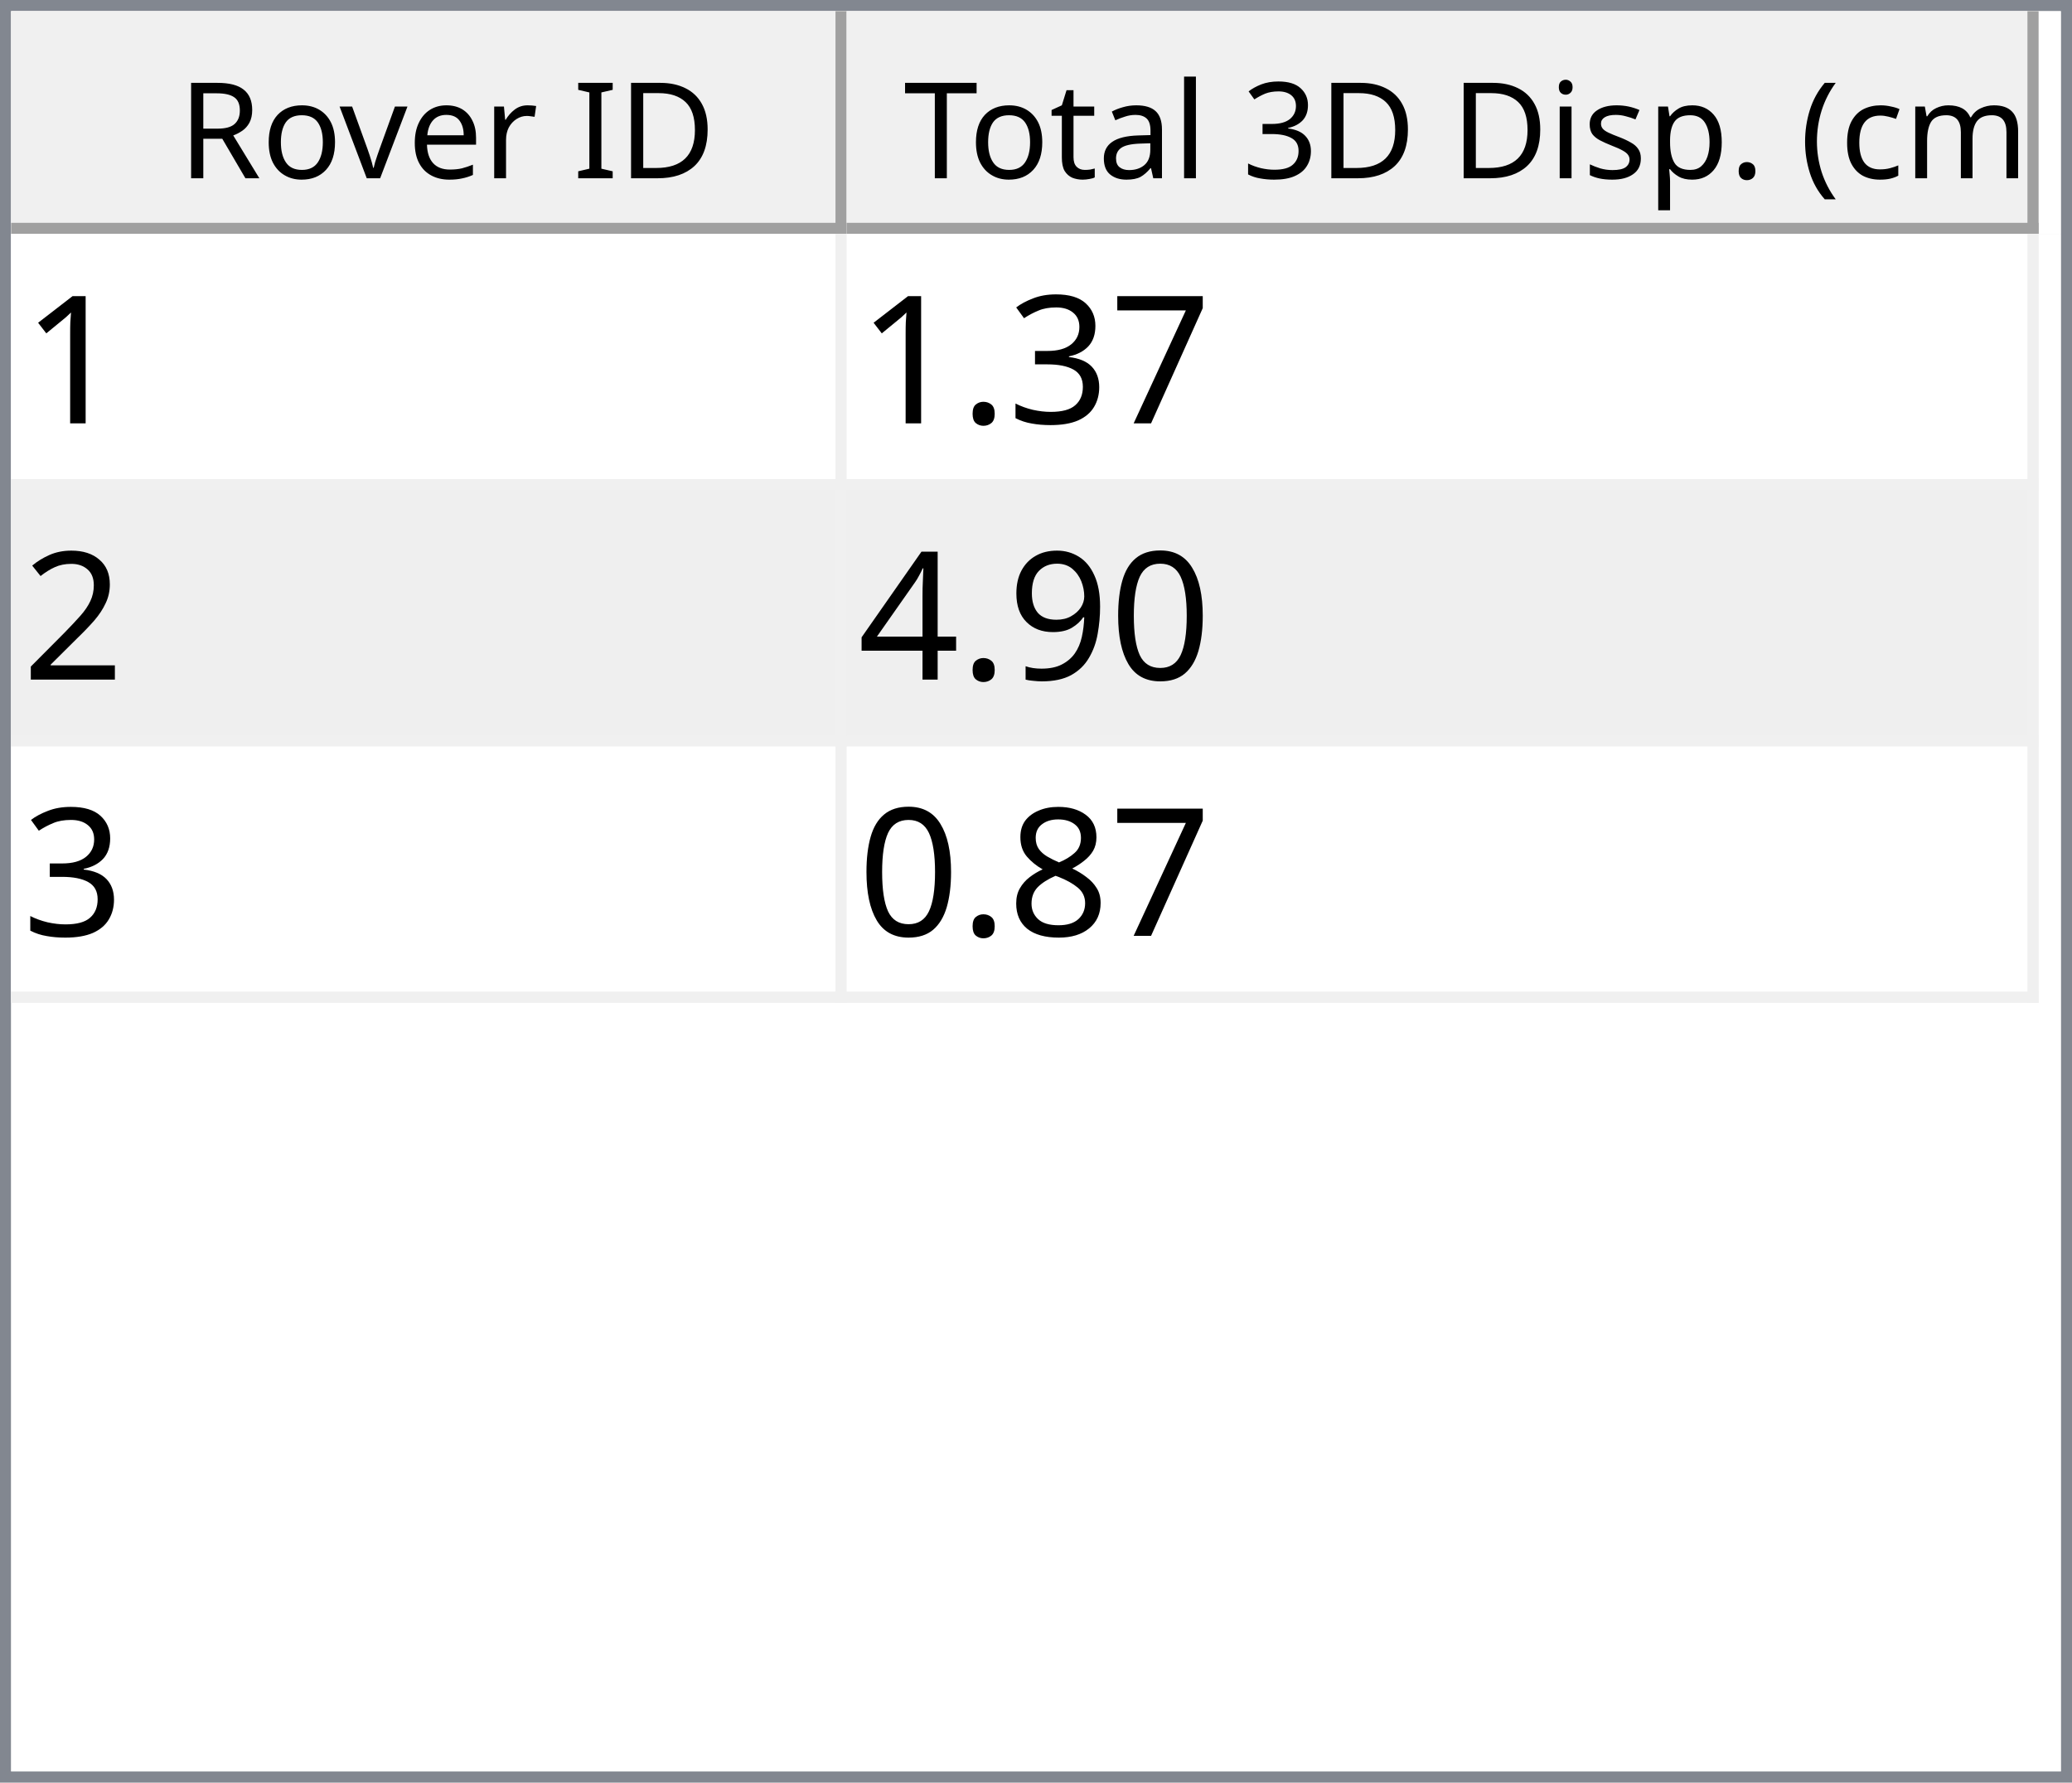
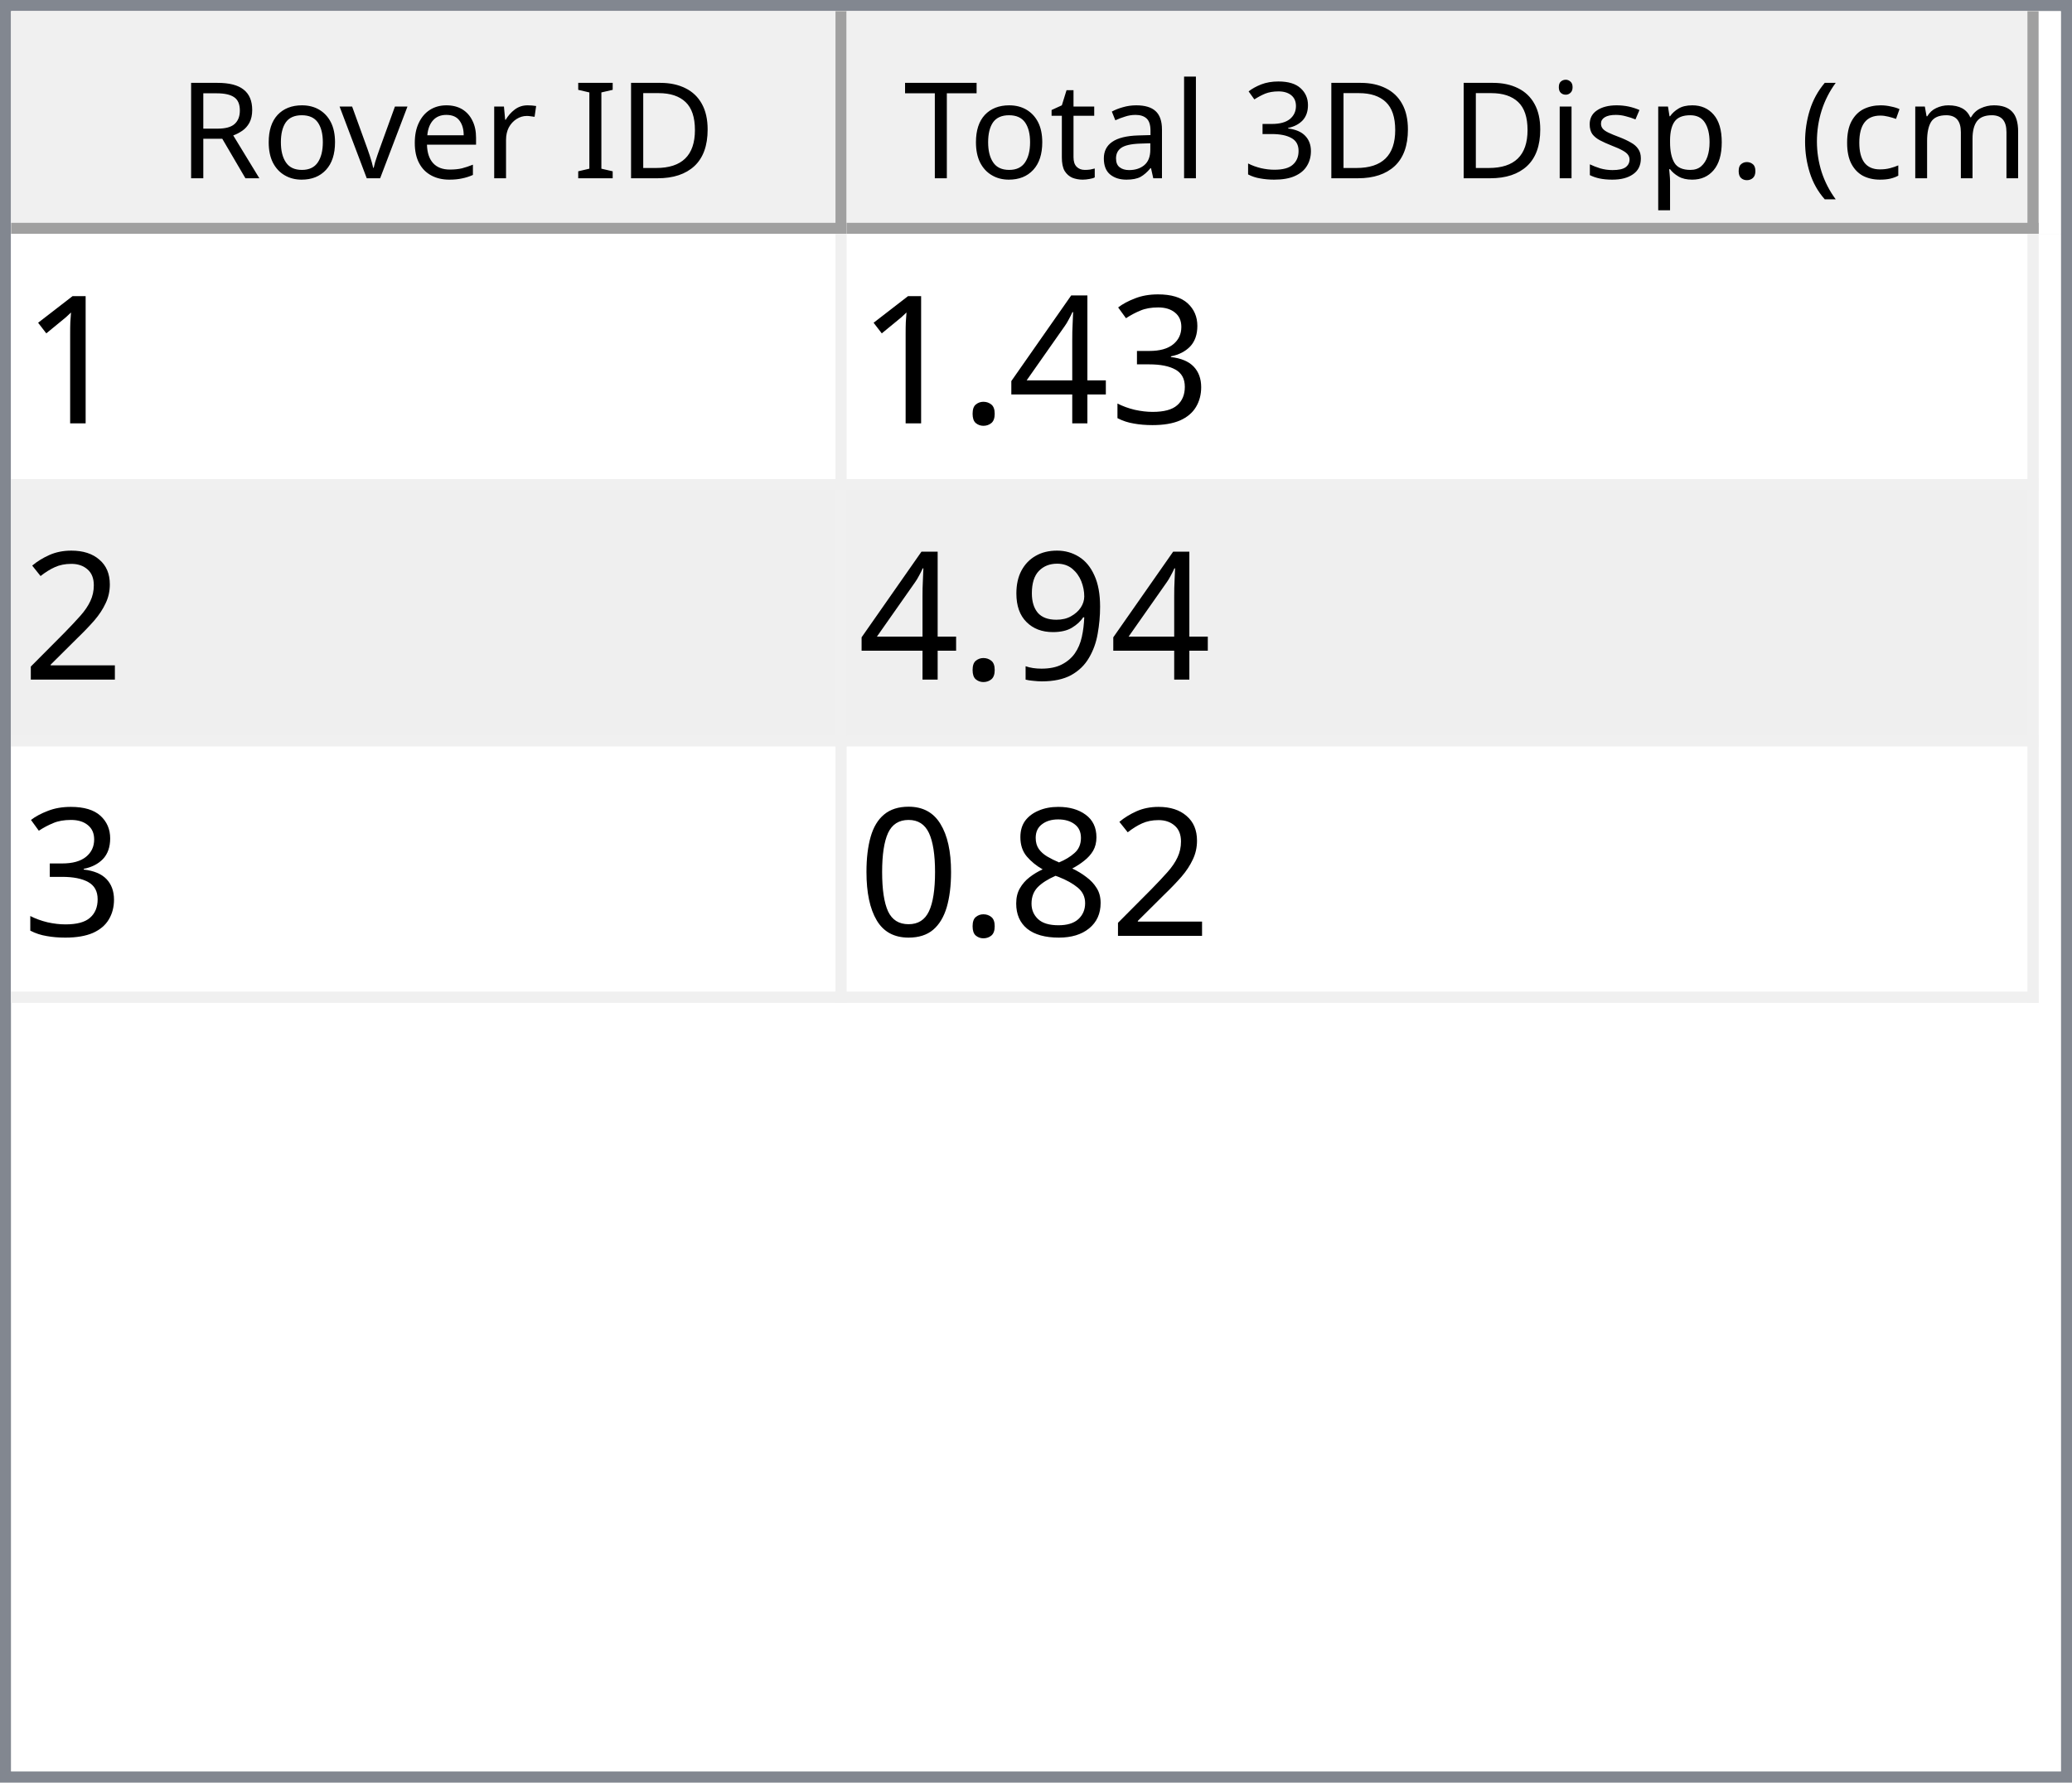
<svg xmlns="http://www.w3.org/2000/svg" style="fill-opacity:1; color-rendering:auto; color-interpolation:auto; text-rendering:auto; stroke:black; stroke-linecap:square; stroke-miterlimit:10; shape-rendering:auto; stroke-opacity:1; fill:black; stroke-dasharray:none; font-weight:normal; stroke-width:1; font-family:'Dialog'; font-style:normal; stroke-linejoin:miter; font-size:12px; stroke-dashoffset:0; image-rendering:auto;" width="186" height="160">
  <defs id="genericDefs" />
  <g>
    <defs id="defs1">
      <clipPath clipPathUnits="userSpaceOnUse" id="clipPath1">
        <path d="M0 0 L186 0 L186 160 L0 160 L0 0 Z" />
      </clipPath>
      <clipPath clipPathUnits="userSpaceOnUse" id="clipPath2">
        <path d="M0 0 L0 160 L186 160 L186 0 Z" />
      </clipPath>
      <clipPath clipPathUnits="userSpaceOnUse" id="clipPath3">
        <path d="M0 0 L0 20 L184 20 L184 0 Z" />
      </clipPath>
      <clipPath clipPathUnits="userSpaceOnUse" id="clipPath4">
        <path d="M0 0 L0 20 L75 20 L75 0 Z" />
      </clipPath>
      <clipPath clipPathUnits="userSpaceOnUse" id="clipPath5">
        <path d="M1 1 L1 19 L74 19 L74 1 Z" />
      </clipPath>
      <clipPath clipPathUnits="userSpaceOnUse" id="clipPath6">
        <path d="M0 0 L0 18 L73 18 L73 0 Z" />
      </clipPath>
      <clipPath clipPathUnits="userSpaceOnUse" id="clipPath7">
        <path d="M-0.5 -0.5 L-0.5 19.5 L74.5 19.5 L74.5 -0.5 Z" />
      </clipPath>
      <clipPath clipPathUnits="userSpaceOnUse" id="clipPath8">
        <path d="M0 0 L0 20 L107 20 L107 0 Z" />
      </clipPath>
      <clipPath clipPathUnits="userSpaceOnUse" id="clipPath9">
        <path d="M1 1 L1 19 L106 19 L106 1 Z" />
      </clipPath>
      <clipPath clipPathUnits="userSpaceOnUse" id="clipPath10">
        <path d="M0 0 L0 18 L105 18 L105 0 Z" />
      </clipPath>
      <clipPath clipPathUnits="userSpaceOnUse" id="clipPath11">
        <path d="M-0.5 -0.5 L-0.5 19.5 L106.5 19.5 L106.5 -0.5 Z" />
      </clipPath>
      <clipPath clipPathUnits="userSpaceOnUse" id="clipPath12">
        <path d="M0 0 L0 138 L184 138 L184 0 Z" />
      </clipPath>
      <clipPath clipPathUnits="userSpaceOnUse" id="clipPath13">
        <path d="M0 0 L0 69 L182 69 L182 0 Z" />
      </clipPath>
      <clipPath clipPathUnits="userSpaceOnUse" id="clipPath14">
        <path d="M-0.5 -0.5 L-0.5 68.5 L181.5 68.5 L181.5 -0.5 Z" />
      </clipPath>
      <clipPath clipPathUnits="userSpaceOnUse" id="clipPath15">
        <path d="M0 0 L0 22 L74 22 L74 0 Z" />
      </clipPath>
      <clipPath clipPathUnits="userSpaceOnUse" id="clipPath16">
        <path d="M0 0 L0 22 L106 22 L106 0 Z" />
      </clipPath>
      <font horiz-adv-x="64.551" id="font1">
        <font-face ascent="107.91" descent="25.098" units-per-em="100" style="font-style:normal; font-family:Segoe UI; font-weight:normal;" />
        <missing-glyph horiz-adv-x="64.551" d="M8.109 0 L8.109 68.266 L56.453 68.266 L56.453 0 L8.109 0 ZM15.328 7.234 L49.219 7.234 L49.219 61.031 L15.328 61.031 L15.328 7.234 Z" />
        <glyph unicode="D" horiz-adv-x="70.117" d="M9.188 0 L9.188 70.016 L28.516 70.016 Q65.531 70.016 65.531 35.891 Q65.531 19.672 55.25 9.836 Q44.969 0 27.734 0 L9.188 0 ZM17.391 62.594 L17.391 7.422 L27.828 7.422 Q41.609 7.422 49.273 14.797 Q56.938 22.172 56.938 35.688 Q56.938 62.594 28.328 62.594 L17.391 62.594 Z" />
        <glyph unicode="I" horiz-adv-x="26.611" d="M17.391 0 L9.188 0 L9.188 70.016 L17.391 70.016 L17.391 0 Z" />
        <glyph unicode=" " horiz-adv-x="27.393" d="" />
        <glyph unicode="r" horiz-adv-x="34.766" d="M34.188 41.891 Q32.078 43.5 28.125 43.5 Q23 43.5 19.555 38.672 Q16.109 33.844 16.109 25.484 L16.109 0 L8.109 0 L8.109 50 L16.109 50 L16.109 39.703 L16.312 39.703 Q18.016 44.969 21.531 47.922 Q25.047 50.875 29.391 50.875 Q32.516 50.875 34.188 50.203 L34.188 41.891 Z" />
        <glyph unicode="e" horiz-adv-x="52.295" d="M48.297 23 L12.984 23 Q13.188 14.656 17.484 10.109 Q21.781 5.562 29.297 5.562 Q37.75 5.562 44.828 11.141 L44.828 3.609 Q38.234 -1.172 27.391 -1.172 Q16.797 -1.172 10.742 5.641 Q4.688 12.453 4.688 24.812 Q4.688 36.469 11.305 43.82 Q17.922 51.172 27.734 51.172 Q37.547 51.172 42.922 44.828 Q48.297 38.484 48.297 27.203 L48.297 23 ZM40.094 29.781 Q40.047 36.719 36.75 40.578 Q33.453 44.438 27.594 44.438 Q21.922 44.438 17.969 40.383 Q14.016 36.328 13.094 29.781 L40.094 29.781 Z" />
        <glyph unicode="v" horiz-adv-x="47.9" d="M47.406 50 L27.484 0 L19.625 0 L0.688 50 L9.469 50 L22.172 13.672 Q23.578 9.672 23.922 6.688 L24.125 6.688 Q24.609 10.453 25.688 13.484 L38.969 50 L47.406 50 Z" />
        <glyph unicode="o" horiz-adv-x="58.594" d="M29 -1.172 Q17.922 -1.172 11.305 5.836 Q4.688 12.844 4.688 24.422 Q4.688 37.016 11.57 44.094 Q18.453 51.172 30.172 51.172 Q41.359 51.172 47.633 44.289 Q53.906 37.406 53.906 25.203 Q53.906 13.234 47.141 6.031 Q40.375 -1.172 29 -1.172 ZM29.594 44.438 Q21.875 44.438 17.383 39.188 Q12.891 33.938 12.891 24.703 Q12.891 15.828 17.43 10.695 Q21.969 5.562 29.594 5.562 Q37.359 5.562 41.531 10.594 Q45.703 15.625 45.703 24.906 Q45.703 34.281 41.531 39.359 Q37.359 44.438 29.594 44.438 Z" />
        <glyph unicode="R" horiz-adv-x="59.814" d="M59.375 0 L49.609 0 L37.891 19.625 Q36.281 22.359 34.766 24.289 Q33.25 26.219 31.664 27.438 Q30.078 28.656 28.25 29.219 Q26.422 29.781 24.125 29.781 L17.391 29.781 L17.391 0 L9.188 0 L9.188 70.016 L30.078 70.016 Q34.672 70.016 38.555 68.867 Q42.438 67.719 45.289 65.375 Q48.141 63.031 49.758 59.547 Q51.375 56.062 51.375 51.375 Q51.375 47.703 50.273 44.656 Q49.172 41.609 47.148 39.211 Q45.125 36.812 42.266 35.133 Q39.406 33.453 35.844 32.516 L35.844 32.328 Q37.594 31.547 38.891 30.547 Q40.188 29.547 41.359 28.18 Q42.531 26.812 43.68 25.078 Q44.828 23.344 46.234 21.047 L59.375 0 ZM17.391 62.594 L17.391 37.203 L28.516 37.203 Q31.594 37.203 34.203 38.133 Q36.812 39.062 38.719 40.797 Q40.625 42.531 41.703 45.047 Q42.781 47.562 42.781 50.688 Q42.781 56.297 39.141 59.445 Q35.5 62.594 28.609 62.594 L17.391 62.594 Z" />
        <glyph unicode=")" horiz-adv-x="30.176" d="M8.297 -15.922 L1.172 -15.922 Q16.406 2.344 16.406 26.812 Q16.406 51.469 1.078 70.016 L8.297 70.016 Q23.531 52.156 23.531 26.703 Q23.531 1.375 8.297 -15.922 Z" />
        <glyph unicode="m" horiz-adv-x="86.133" d="M79.109 0 L71.094 0 L71.094 28.719 Q71.094 37.016 68.531 40.727 Q65.969 44.438 59.906 44.438 Q54.781 44.438 51.195 39.75 Q47.609 35.062 47.609 28.516 L47.609 0 L39.594 0 L39.594 29.688 Q39.594 44.438 28.219 44.438 Q22.953 44.438 19.531 40.016 Q16.109 35.594 16.109 28.516 L16.109 0 L8.109 0 L8.109 50 L16.109 50 L16.109 42.094 L16.312 42.094 Q21.625 51.172 31.844 51.172 Q36.969 51.172 40.773 48.312 Q44.578 45.453 46 40.828 Q51.562 51.172 62.594 51.172 Q79.109 51.172 79.109 30.812 L79.109 0 Z" />
        <glyph unicode="c" horiz-adv-x="46.191" d="M42.188 2.297 Q36.422 -1.172 28.516 -1.172 Q17.828 -1.172 11.258 5.789 Q4.688 12.75 4.688 23.828 Q4.688 36.188 11.766 43.68 Q18.844 51.172 30.672 51.172 Q37.25 51.172 42.281 48.734 L42.281 40.531 Q36.719 44.438 30.375 44.438 Q22.703 44.438 17.797 38.945 Q12.891 33.453 12.891 24.516 Q12.891 15.719 17.508 10.641 Q22.125 5.562 29.891 5.562 Q36.422 5.562 42.188 9.906 L42.188 2.297 Z" />
        <glyph unicode="(" horiz-adv-x="30.176" d="M29.109 -15.922 L21.969 -15.922 Q6.844 1.375 6.844 26.703 Q6.844 52.156 21.969 70.016 L29.203 70.016 Q13.875 51.469 13.875 26.812 Q13.875 2.344 29.109 -15.922 Z" />
        <glyph unicode="." horiz-adv-x="21.68" d="M10.891 -1.078 Q8.641 -1.078 7.055 0.539 Q5.469 2.156 5.469 4.391 Q5.469 6.641 7.055 8.273 Q8.641 9.906 10.891 9.906 Q13.188 9.906 14.797 8.273 Q16.406 6.641 16.406 4.391 Q16.406 2.156 14.797 0.539 Q13.188 -1.078 10.891 -1.078 Z" />
        <glyph unicode="p" horiz-adv-x="58.789" d="M16.312 7.234 L16.109 7.234 L16.109 -23 L8.109 -23 L8.109 50 L16.109 50 L16.109 41.219 L16.312 41.219 Q22.219 51.172 33.594 51.172 Q43.266 51.172 48.688 44.461 Q54.109 37.75 54.109 26.469 Q54.109 13.922 48 6.375 Q41.891 -1.172 31.297 -1.172 Q21.578 -1.172 16.312 7.234 ZM16.109 27.391 L16.109 20.406 Q16.109 14.203 20.141 9.883 Q24.172 5.562 30.375 5.562 Q37.641 5.562 41.773 11.133 Q45.906 16.703 45.906 26.609 Q45.906 34.969 42.047 39.703 Q38.188 44.438 31.594 44.438 Q24.609 44.438 20.359 39.578 Q16.109 34.719 16.109 27.391 Z" />
        <glyph unicode="s" horiz-adv-x="42.432" d="M5.078 1.812 L5.078 10.406 Q11.625 5.562 19.484 5.562 Q30.031 5.562 30.031 12.594 Q30.031 14.594 29.125 15.992 Q28.219 17.391 26.68 18.461 Q25.141 19.531 23.07 20.383 Q21 21.234 18.609 22.172 Q15.281 23.484 12.766 24.828 Q10.25 26.172 8.57 27.859 Q6.891 29.547 6.031 31.695 Q5.172 33.844 5.172 36.719 Q5.172 40.234 6.789 42.945 Q8.406 45.656 11.086 47.484 Q13.766 49.312 17.211 50.242 Q20.656 51.172 24.312 51.172 Q30.812 51.172 35.938 48.922 L35.938 40.828 Q30.422 44.438 23.25 44.438 Q21 44.438 19.195 43.922 Q17.391 43.406 16.094 42.477 Q14.797 41.547 14.086 40.258 Q13.375 38.969 13.375 37.406 Q13.375 35.453 14.086 34.133 Q14.797 32.812 16.164 31.789 Q17.531 30.766 19.484 29.938 Q21.438 29.109 23.922 28.125 Q27.25 26.859 29.883 25.516 Q32.516 24.172 34.375 22.484 Q36.234 20.797 37.234 18.602 Q38.234 16.406 38.234 13.375 Q38.234 9.672 36.602 6.938 Q34.969 4.203 32.234 2.398 Q29.5 0.594 25.93 -0.289 Q22.359 -1.172 18.453 -1.172 Q10.75 -1.172 5.078 1.812 Z" />
        <glyph unicode="i" horiz-adv-x="24.219" d="M12.203 62.703 Q10.062 62.703 8.547 64.164 Q7.031 65.625 7.031 67.875 Q7.031 70.125 8.547 71.609 Q10.062 73.094 12.203 73.094 Q14.406 73.094 15.945 71.609 Q17.484 70.125 17.484 67.875 Q17.484 65.719 15.945 64.211 Q14.406 62.703 12.203 62.703 ZM16.109 0 L8.109 0 L8.109 50 L16.109 50 L16.109 0 Z" />
        <glyph unicode="3" horiz-adv-x="53.906" d="M46.531 19.828 Q46.531 15.094 44.75 11.211 Q42.969 7.328 39.719 4.57 Q36.469 1.812 31.93 0.297 Q27.391 -1.219 21.922 -1.219 Q11.922 -1.219 6 2.594 L6 11.188 Q13.094 5.609 22.219 5.609 Q25.875 5.609 28.828 6.539 Q31.781 7.469 33.906 9.227 Q36.031 10.984 37.18 13.477 Q38.328 15.969 38.328 19.094 Q38.328 32.812 18.797 32.812 L12.984 32.812 L12.984 39.594 L18.5 39.594 Q35.797 39.594 35.797 52.484 Q35.797 64.406 22.609 64.406 Q15.188 64.406 8.688 59.422 L8.688 67.188 Q15.375 71.188 24.609 71.188 Q29 71.188 32.57 69.969 Q36.141 68.75 38.68 66.555 Q41.219 64.359 42.609 61.281 Q44 58.203 44 54.5 Q44 40.672 30.031 36.719 L30.031 36.531 Q33.594 36.141 36.625 34.797 Q39.656 33.453 41.852 31.305 Q44.047 29.156 45.289 26.25 Q46.531 23.344 46.531 19.828 Z" />
        <glyph unicode="l" horiz-adv-x="24.219" d="M16.109 0 L8.109 0 L8.109 74.031 L16.109 74.031 L16.109 0 Z" />
        <glyph unicode="a" horiz-adv-x="50.879" d="M43.891 0 L35.891 0 L35.891 7.812 L35.688 7.812 Q30.469 -1.172 20.312 -1.172 Q12.844 -1.172 8.617 2.781 Q4.391 6.734 4.391 13.281 Q4.391 27.297 20.906 29.594 L35.891 31.688 Q35.891 44.438 25.594 44.438 Q16.547 44.438 9.281 38.281 L9.281 46.484 Q16.656 51.172 26.266 51.172 Q43.891 51.172 43.891 32.516 L43.891 0 ZM35.891 25.297 L23.828 23.641 Q18.266 22.859 15.43 20.875 Q12.594 18.891 12.594 13.875 Q12.594 10.203 15.211 7.883 Q17.828 5.562 22.172 5.562 Q28.125 5.562 32.008 9.742 Q35.891 13.922 35.891 20.312 L35.891 25.297 Z" />
        <glyph unicode="t" horiz-adv-x="33.887" d="M31.297 0.484 Q28.469 -1.078 23.828 -1.078 Q10.688 -1.078 10.688 13.578 L10.688 43.172 L2.094 43.172 L2.094 50 L10.688 50 L10.688 62.203 L18.703 64.797 L18.703 50 L31.297 50 L31.297 43.172 L18.703 43.172 L18.703 14.984 Q18.703 9.969 20.414 7.82 Q22.125 5.672 26.078 5.672 Q29.109 5.672 31.297 7.328 L31.297 0.484 Z" />
        <glyph unicode="T" horiz-adv-x="52.393" d="M50.594 62.594 L30.375 62.594 L30.375 0 L22.172 0 L22.172 62.594 L2 62.594 L2 70.016 L50.594 70.016 L50.594 62.594 Z" />
      </font>
      <font horiz-adv-x="75.0" id="font2">
        <font-face ascent="100.537" descent="21.973" units-per-em="100" style="font-style:normal; font-family:sans-serif; font-weight:normal;" />
        <missing-glyph horiz-adv-x="75.0" d="M12.5 0 L12.5 62.5 L62.5 62.5 L62.5 0 L12.5 0 ZM14.062 1.562 L60.938 1.562 L60.938 60.938 L14.062 60.938 L14.062 1.562 Z" />
        <glyph unicode="1" horiz-adv-x="55.615" d="M37.25 0 L28.469 0 L28.469 56 Q25.297 52.984 20.141 49.953 Q14.984 46.922 10.891 45.406 L10.891 53.906 Q18.266 57.375 23.781 62.305 Q29.297 67.234 31.594 71.875 L37.25 71.875 L37.25 0 Z" />
-         <glyph unicode="7" horiz-adv-x="55.615" d="M4.734 62.203 L4.734 70.656 L51.078 70.656 L51.078 63.812 Q44.234 56.547 37.523 44.484 Q30.812 32.422 27.156 19.672 Q24.516 10.688 23.781 0 L14.75 0 Q14.891 8.453 18.062 20.414 Q21.234 32.375 27.172 43.484 Q33.109 54.594 39.797 62.203 L4.734 62.203 Z" />
        <glyph unicode="3" horiz-adv-x="55.615" d="M4.203 18.891 L12.984 20.062 Q14.5 12.594 18.141 9.297 Q21.781 6 27 6 Q33.203 6 37.477 10.297 Q41.75 14.594 41.75 20.953 Q41.75 27 37.797 30.93 Q33.844 34.859 27.734 34.859 Q25.25 34.859 21.531 33.891 L22.516 41.609 Q23.391 41.5 23.922 41.5 Q29.547 41.5 34.039 44.43 Q38.531 47.359 38.531 53.469 Q38.531 58.297 35.258 61.477 Q31.984 64.656 26.812 64.656 Q21.688 64.656 18.266 61.43 Q14.844 58.203 13.875 51.766 L5.078 53.328 Q6.688 62.156 12.398 67.016 Q18.109 71.875 26.609 71.875 Q32.469 71.875 37.398 69.359 Q42.328 66.844 44.945 62.5 Q47.562 58.156 47.562 53.266 Q47.562 48.641 45.07 44.828 Q42.578 41.016 37.703 38.766 Q44.047 37.312 47.562 32.695 Q51.078 28.078 51.078 21.141 Q51.078 11.766 44.242 5.25 Q37.406 -1.266 26.953 -1.266 Q17.531 -1.266 11.305 4.352 Q5.078 9.969 4.203 18.891 Z" />
+         <glyph unicode="4" horiz-adv-x="55.615" d="M32.328 0 L32.328 17.141 L1.266 17.141 L1.266 25.203 L33.938 71.578 L41.109 71.578 L41.109 25.203 L50.781 25.203 L50.781 17.141 L41.109 17.141 L41.109 0 L32.328 0 ZM32.328 25.203 L32.328 57.469 L9.906 25.203 L32.328 25.203 Z" />
        <glyph unicode="." horiz-adv-x="27.783" d="M9.078 0 L9.078 10.016 L19.094 10.016 L19.094 0 L9.078 0 Z" />
        <glyph unicode="2" horiz-adv-x="55.615" d="M50.344 8.453 L50.344 0 L3.031 0 Q2.938 3.172 4.047 6.109 Q5.859 10.938 9.836 15.625 Q13.812 20.312 21.344 26.469 Q33.016 36.031 37.117 41.625 Q41.219 47.219 41.219 52.203 Q41.219 57.422 37.477 61.008 Q33.734 64.594 27.734 64.594 Q21.391 64.594 17.578 60.789 Q13.766 56.984 13.719 50.25 L4.688 51.172 Q5.609 61.281 11.664 66.578 Q17.719 71.875 27.938 71.875 Q38.234 71.875 44.242 66.164 Q50.25 60.453 50.25 52 Q50.25 47.703 48.492 43.555 Q46.734 39.406 42.656 34.812 Q38.578 30.219 29.109 22.219 Q21.188 15.578 18.945 13.211 Q16.703 10.844 15.234 8.453 L50.344 8.453 Z" />
+         <glyph unicode="9" horiz-adv-x="55.615" d="M5.469 16.547 L13.922 17.328 Q14.984 11.375 18.016 8.688 Q21.047 6 25.781 6 Q29.828 6 32.883 7.859 Q35.938 9.719 37.891 12.82 Q39.844 15.922 41.164 21.195 Q42.484 26.469 42.484 31.938 Q42.484 32.516 42.438 33.688 Q39.797 29.5 35.234 26.883 Q30.672 24.266 25.344 24.266 Q16.453 24.266 10.305 30.711 Q4.156 37.156 4.156 47.703 Q4.156 58.594 10.578 65.234 Q17 71.875 26.656 71.875 Q33.641 71.875 39.43 68.117 Q45.219 64.359 48.219 57.398 Q51.219 50.438 51.219 37.25 Q51.219 23.531 48.242 15.406 Q45.266 7.281 39.383 3.031 Q33.5 -1.219 25.594 -1.219 Q17.188 -1.219 11.867 3.445 Q6.547 8.109 5.469 16.547 ZM41.453 48.141 Q41.453 55.719 37.43 60.156 Q33.406 64.594 27.734 64.594 Q21.875 64.594 17.531 59.812 Q13.188 55.031 13.188 47.406 Q13.188 40.578 17.312 36.305 Q21.438 32.031 27.484 32.031 Q33.594 32.031 37.523 36.305 Q41.453 40.578 41.453 48.141 Z" />
+         <glyph unicode="8" horiz-adv-x="55.615" d="M17.672 38.812 Q12.203 40.828 9.57 44.539 Q6.938 48.25 6.938 53.422 Q6.938 61.234 12.555 66.555 Q18.172 71.875 27.484 71.875 Q36.859 71.875 42.578 66.43 Q48.297 60.984 48.297 53.172 Q48.297 48.188 45.68 44.508 Q43.062 40.828 37.75 38.812 Q44.344 36.672 47.781 31.883 Q51.219 27.094 51.219 20.453 Q51.219 11.281 44.727 5.031 Q38.234 -1.219 27.641 -1.219 Q17.047 -1.219 10.547 5.055 Q4.047 11.328 4.047 20.703 Q4.047 27.688 7.594 32.398 Q11.141 37.109 17.672 38.812 ZM15.922 53.719 Q15.922 48.641 19.195 45.414 Q22.469 42.188 27.688 42.188 Q32.766 42.188 36.016 45.383 Q39.266 48.578 39.266 53.219 Q39.266 58.062 35.914 61.359 Q32.562 64.656 27.594 64.656 Q22.562 64.656 19.242 61.43 Q15.922 58.203 15.922 53.719 ZM13.094 20.656 Q13.094 16.891 14.875 13.375 Q16.656 9.859 20.172 7.93 Q23.688 6 27.734 6 Q34.031 6 38.133 10.055 Q42.234 14.109 42.234 20.359 Q42.234 26.703 38.016 30.859 Q33.797 35.016 27.438 35.016 Q21.234 35.016 17.164 30.914 Q13.094 26.812 13.094 20.656 Z" />
        <glyph unicode="0" horiz-adv-x="55.615" d="M4.156 35.297 Q4.156 48 6.766 55.742 Q9.375 63.484 14.523 67.68 Q19.672 71.875 27.484 71.875 Q33.25 71.875 37.594 69.555 Q41.938 67.234 44.773 62.867 Q47.609 58.5 49.219 52.227 Q50.828 45.953 50.828 35.297 Q50.828 22.703 48.242 14.969 Q45.656 7.234 40.508 3.008 Q35.359 -1.219 27.484 -1.219 Q17.141 -1.219 11.234 6.203 Q4.156 15.141 4.156 35.297 ZM13.188 35.297 Q13.188 17.672 17.312 11.836 Q21.438 6 27.484 6 Q33.547 6 37.672 11.859 Q41.797 17.719 41.797 35.297 Q41.797 52.984 37.672 58.789 Q33.547 64.594 27.391 64.594 Q21.344 64.594 17.719 59.469 Q13.188 52.938 13.188 35.297 Z" />
-         <glyph unicode="9" horiz-adv-x="55.615" d="M5.469 16.547 L13.922 17.328 Q14.984 11.375 18.016 8.688 Q21.047 6 25.781 6 Q29.828 6 32.883 7.859 Q35.938 9.719 37.891 12.82 Q39.844 15.922 41.164 21.195 Q42.484 26.469 42.484 31.938 Q42.484 32.516 42.438 33.688 Q39.797 29.5 35.234 26.883 Q30.672 24.266 25.344 24.266 Q16.453 24.266 10.305 30.711 Q4.156 37.156 4.156 47.703 Q4.156 58.594 10.578 65.234 Q17 71.875 26.656 71.875 Q33.641 71.875 39.43 68.117 Q45.219 64.359 48.219 57.398 Q51.219 50.438 51.219 37.25 Q51.219 23.531 48.242 15.406 Q45.266 7.281 39.383 3.031 Q33.5 -1.219 25.594 -1.219 Q17.188 -1.219 11.867 3.445 Q6.547 8.109 5.469 16.547 ZM41.453 48.141 Q41.453 55.719 37.43 60.156 Q33.406 64.594 27.734 64.594 Q21.875 64.594 17.531 59.812 Q13.188 55.031 13.188 47.406 Q13.188 40.578 17.312 36.305 Q21.438 32.031 27.484 32.031 Q33.594 32.031 37.523 36.305 Q41.453 40.578 41.453 48.141 Z" />
-         <glyph unicode="4" horiz-adv-x="55.615" d="M32.328 0 L32.328 17.141 L1.266 17.141 L1.266 25.203 L33.938 71.578 L41.109 71.578 L41.109 25.203 L50.781 25.203 L50.781 17.141 L41.109 17.141 L41.109 0 L32.328 0 ZM32.328 25.203 L32.328 57.469 L9.906 25.203 L32.328 25.203 Z" />
-         <glyph unicode="8" horiz-adv-x="55.615" d="M17.672 38.812 Q12.203 40.828 9.57 44.539 Q6.938 48.25 6.938 53.422 Q6.938 61.234 12.555 66.555 Q18.172 71.875 27.484 71.875 Q36.859 71.875 42.578 66.43 Q48.297 60.984 48.297 53.172 Q48.297 48.188 45.68 44.508 Q43.062 40.828 37.75 38.812 Q44.344 36.672 47.781 31.883 Q51.219 27.094 51.219 20.453 Q51.219 11.281 44.727 5.031 Q38.234 -1.219 27.641 -1.219 Q17.047 -1.219 10.547 5.055 Q4.047 11.328 4.047 20.703 Q4.047 27.688 7.594 32.398 Q11.141 37.109 17.672 38.812 ZM15.922 53.719 Q15.922 48.641 19.195 45.414 Q22.469 42.188 27.688 42.188 Q32.766 42.188 36.016 45.383 Q39.266 48.578 39.266 53.219 Q39.266 58.062 35.914 61.359 Q32.562 64.656 27.594 64.656 Q22.562 64.656 19.242 61.43 Q15.922 58.203 15.922 53.719 ZM13.094 20.656 Q13.094 16.891 14.875 13.375 Q16.656 9.859 20.172 7.93 Q23.688 6 27.734 6 Q34.031 6 38.133 10.055 Q42.234 14.109 42.234 20.359 Q42.234 26.703 38.016 30.859 Q33.797 35.016 27.438 35.016 Q21.234 35.016 17.164 30.914 Q13.094 26.812 13.094 20.656 Z" />
      </font>
    </defs>
    <g style="fill:white; stroke:white;">
      <rect x="0" y="0" width="186" style="clip-path:url(#clipPath1); stroke:none;" height="160" />
    </g>
    <g style="fill:white; text-rendering:optimizeSpeed; color-rendering:optimizeSpeed; image-rendering:optimizeSpeed; shape-rendering:crispEdges; stroke:white; color-interpolation:sRGB;">
      <rect x="0" width="186" height="160" y="0" style="stroke:none;" />
      <path style="stroke:none;" d="M0 160 L186 160 L186 0 L0 0 Z" />
    </g>
    <g style="fill:rgb(240,240,240); font-family:'Segoe UI'; stroke:rgb(240,240,240);">
      <rect x="0" y="0" width="186" style="clip-path:url(#clipPath2); stroke:none;" height="160" />
    </g>
    <g style="fill:rgb(130,135,144); font-family:'Segoe UI'; stroke:rgb(130,135,144);">
      <path d="M0 0 L186 0 L186 160 L0 160 L0 0 ZM1 1 L185 1 L185 159 L1 159 L1 1 Z" style="fill-rule:evenodd; clip-path:url(#clipPath2); stroke:none;" />
    </g>
    <g style="fill:white; font-family:'Segoe UI'; stroke:white;" transform="translate(1,1)">
      <rect x="0" y="0" width="184" style="clip-path:url(#clipPath3); stroke:none;" height="20" />
    </g>
    <g style="fill:rgb(240,240,240); font-family:'Segoe UI'; stroke:rgb(240,240,240);" transform="translate(1,1)">
      <rect x="0" y="0" width="75" style="clip-path:url(#clipPath4); stroke:none;" height="20" />
    </g>
    <g style="font-family:'Segoe UI';" transform="translate(2,2)">
      <text x="14" xml:space="preserve" y="14" style="clip-path:url(#clipPath6); stroke:none;">Rover ID</text>
    </g>
    <g style="fill:rgb(160,160,160); font-family:'Segoe UI'; stroke:rgb(160,160,160); stroke-linejoin:bevel;" transform="translate(1.5,1.5)">
      <line x1="74" x2="74" y1="0" style="fill:none; clip-path:url(#clipPath7);" y2="19" />
    </g>
    <g style="fill:rgb(160,160,160); font-family:'Segoe UI'; stroke:rgb(160,160,160); stroke-linejoin:bevel;" transform="matrix(1,0,0,1,1,1) translate(0.5,0.5)">
      <line x1="0" x2="74" y1="19" style="fill:none; clip-path:url(#clipPath7);" y2="19" />
    </g>
    <g style="fill:rgb(240,240,240); font-family:'Segoe UI'; stroke:rgb(240,240,240);" transform="translate(76,1)">
      <rect x="0" y="0" width="107" style="clip-path:url(#clipPath8); stroke:none;" height="20" />
    </g>
    <g style="font-family:'Segoe UI';" transform="translate(77,2)">
      <text x="1" xml:space="preserve" y="14" style="clip-path:url(#clipPath10); stroke:none;"> Total 3D Disp. (cm)</text>
    </g>
    <g style="fill:rgb(160,160,160); font-family:'Segoe UI'; stroke:rgb(160,160,160); stroke-linejoin:bevel;" transform="translate(76.5,1.5)">
      <line x1="106" x2="106" y1="0" style="fill:none; clip-path:url(#clipPath11);" y2="19" />
    </g>
    <g style="fill:rgb(160,160,160); font-family:'Segoe UI'; stroke:rgb(160,160,160); stroke-linejoin:bevel;" transform="matrix(1,0,0,1,76,1) translate(0.5,0.5)">
      <line x1="0" x2="106" y1="19" style="fill:none; clip-path:url(#clipPath11);" y2="19" />
    </g>
    <g style="fill:white; font-family:'Segoe UI'; stroke:white;" transform="translate(1,21)">
      <rect x="0" y="0" width="184" style="clip-path:url(#clipPath12); stroke:none;" height="138" />
    </g>
    <g style="fill:rgb(240,240,240); font-size:16px; font-family:sans-serif; stroke:rgb(240,240,240);" transform="translate(1,21)">
      <rect x="0" y="0" width="182" style="clip-path:url(#clipPath13); stroke:none;" height="69" />
      <line transform="translate(0.5,0.5)" x1="0" x2="181" y1="22" style="clip-path:url(#clipPath14); fill:none; stroke-linejoin:bevel;" y2="22" />
    </g>
    <g transform="matrix(1,0,0,1,1,21) translate(0.5,0.5)" style="fill:rgb(240,240,240); font-size:16px; font-family:sans-serif; stroke:rgb(240,240,240); stroke-linejoin:bevel;">
      <line x1="0" x2="181" y1="45" style="fill:none; clip-path:url(#clipPath14);" y2="45" />
    </g>
    <g transform="matrix(1,0,0,1,1,21) translate(0.5,0.5)" style="fill:rgb(240,240,240); font-size:16px; font-family:sans-serif; stroke:rgb(240,240,240); stroke-linejoin:bevel;">
      <line x1="0" x2="181" y1="68" style="fill:none; clip-path:url(#clipPath14);" y2="68" />
    </g>
    <g transform="matrix(1,0,0,1,1,21) translate(0.5,0.5)" style="fill:rgb(240,240,240); font-size:16px; font-family:sans-serif; stroke:rgb(240,240,240); stroke-linejoin:bevel;">
      <line x1="74" x2="74" y1="0" style="fill:none; clip-path:url(#clipPath14);" y2="68" />
    </g>
    <g transform="matrix(1,0,0,1,1,21) translate(0.5,0.5)" style="fill:rgb(240,240,240); font-size:16px; font-family:sans-serif; stroke:rgb(240,240,240); stroke-linejoin:bevel;">
      <line x1="181" x2="181" y1="0" style="fill:none; clip-path:url(#clipPath14);" y2="68" />
    </g>
    <g style="fill:white; font-size:16px; font-family:sans-serif; stroke:white;" transform="matrix(1,0,0,1,1,21)">
      <rect x="0" y="0" width="74" style="clip-path:url(#clipPath15); stroke:none;" height="22" />
      <text x="1" y="17" style="fill:black; clip-path:url(#clipPath15); stroke:none;" xml:space="preserve">1</text>
    </g>
    <g style="fill:white; font-size:16px; font-family:sans-serif; stroke:white;" transform="matrix(1,0,0,1,1,21) translate(75,0)">
      <rect x="0" y="0" width="106" style="clip-path:url(#clipPath16); stroke:none;" height="22" />
-       <text x="1" y="17" style="fill:black; clip-path:url(#clipPath16); stroke:none;" xml:space="preserve">1.37</text>
+       <text x="1" y="17" style="fill:black; clip-path:url(#clipPath16); stroke:none;" xml:space="preserve">1.43</text>
    </g>
    <g style="fill:rgb(239,239,239); font-size:16px; font-family:sans-serif; stroke:rgb(239,239,239);" transform="matrix(1,0,0,1,1,21) translate(0,23)">
      <rect x="0" y="0" width="74" style="clip-path:url(#clipPath15); stroke:none;" height="22" />
      <text x="1" y="17" style="fill:black; clip-path:url(#clipPath15); stroke:none;" xml:space="preserve">2</text>
    </g>
    <g style="fill:rgb(239,239,239); font-size:16px; font-family:sans-serif; stroke:rgb(239,239,239);" transform="matrix(1,0,0,1,1,21) translate(75,23)">
      <rect x="0" y="0" width="106" style="clip-path:url(#clipPath16); stroke:none;" height="22" />
-       <text x="1" y="17" style="fill:black; clip-path:url(#clipPath16); stroke:none;" xml:space="preserve">4.90</text>
+       <text x="1" y="17" style="fill:black; clip-path:url(#clipPath16); stroke:none;" xml:space="preserve">4.94</text>
    </g>
    <g style="fill:white; font-size:16px; font-family:sans-serif; stroke:white;" transform="matrix(1,0,0,1,1,21) translate(0,46)">
      <rect x="0" y="0" width="74" style="clip-path:url(#clipPath15); stroke:none;" height="22" />
      <text x="1" y="17" style="fill:black; clip-path:url(#clipPath15); stroke:none;" xml:space="preserve">3</text>
    </g>
    <g style="fill:white; font-size:16px; font-family:sans-serif; stroke:white;" transform="matrix(1,0,0,1,1,21) translate(75,46)">
      <rect x="0" y="0" width="106" style="clip-path:url(#clipPath16); stroke:none;" height="22" />
-       <text x="1" y="17" style="fill:black; clip-path:url(#clipPath16); stroke:none;" xml:space="preserve">0.87</text>
+       <text x="1" y="17" style="fill:black; clip-path:url(#clipPath16); stroke:none;" xml:space="preserve">0.82</text>
    </g>
  </g>
</svg>
